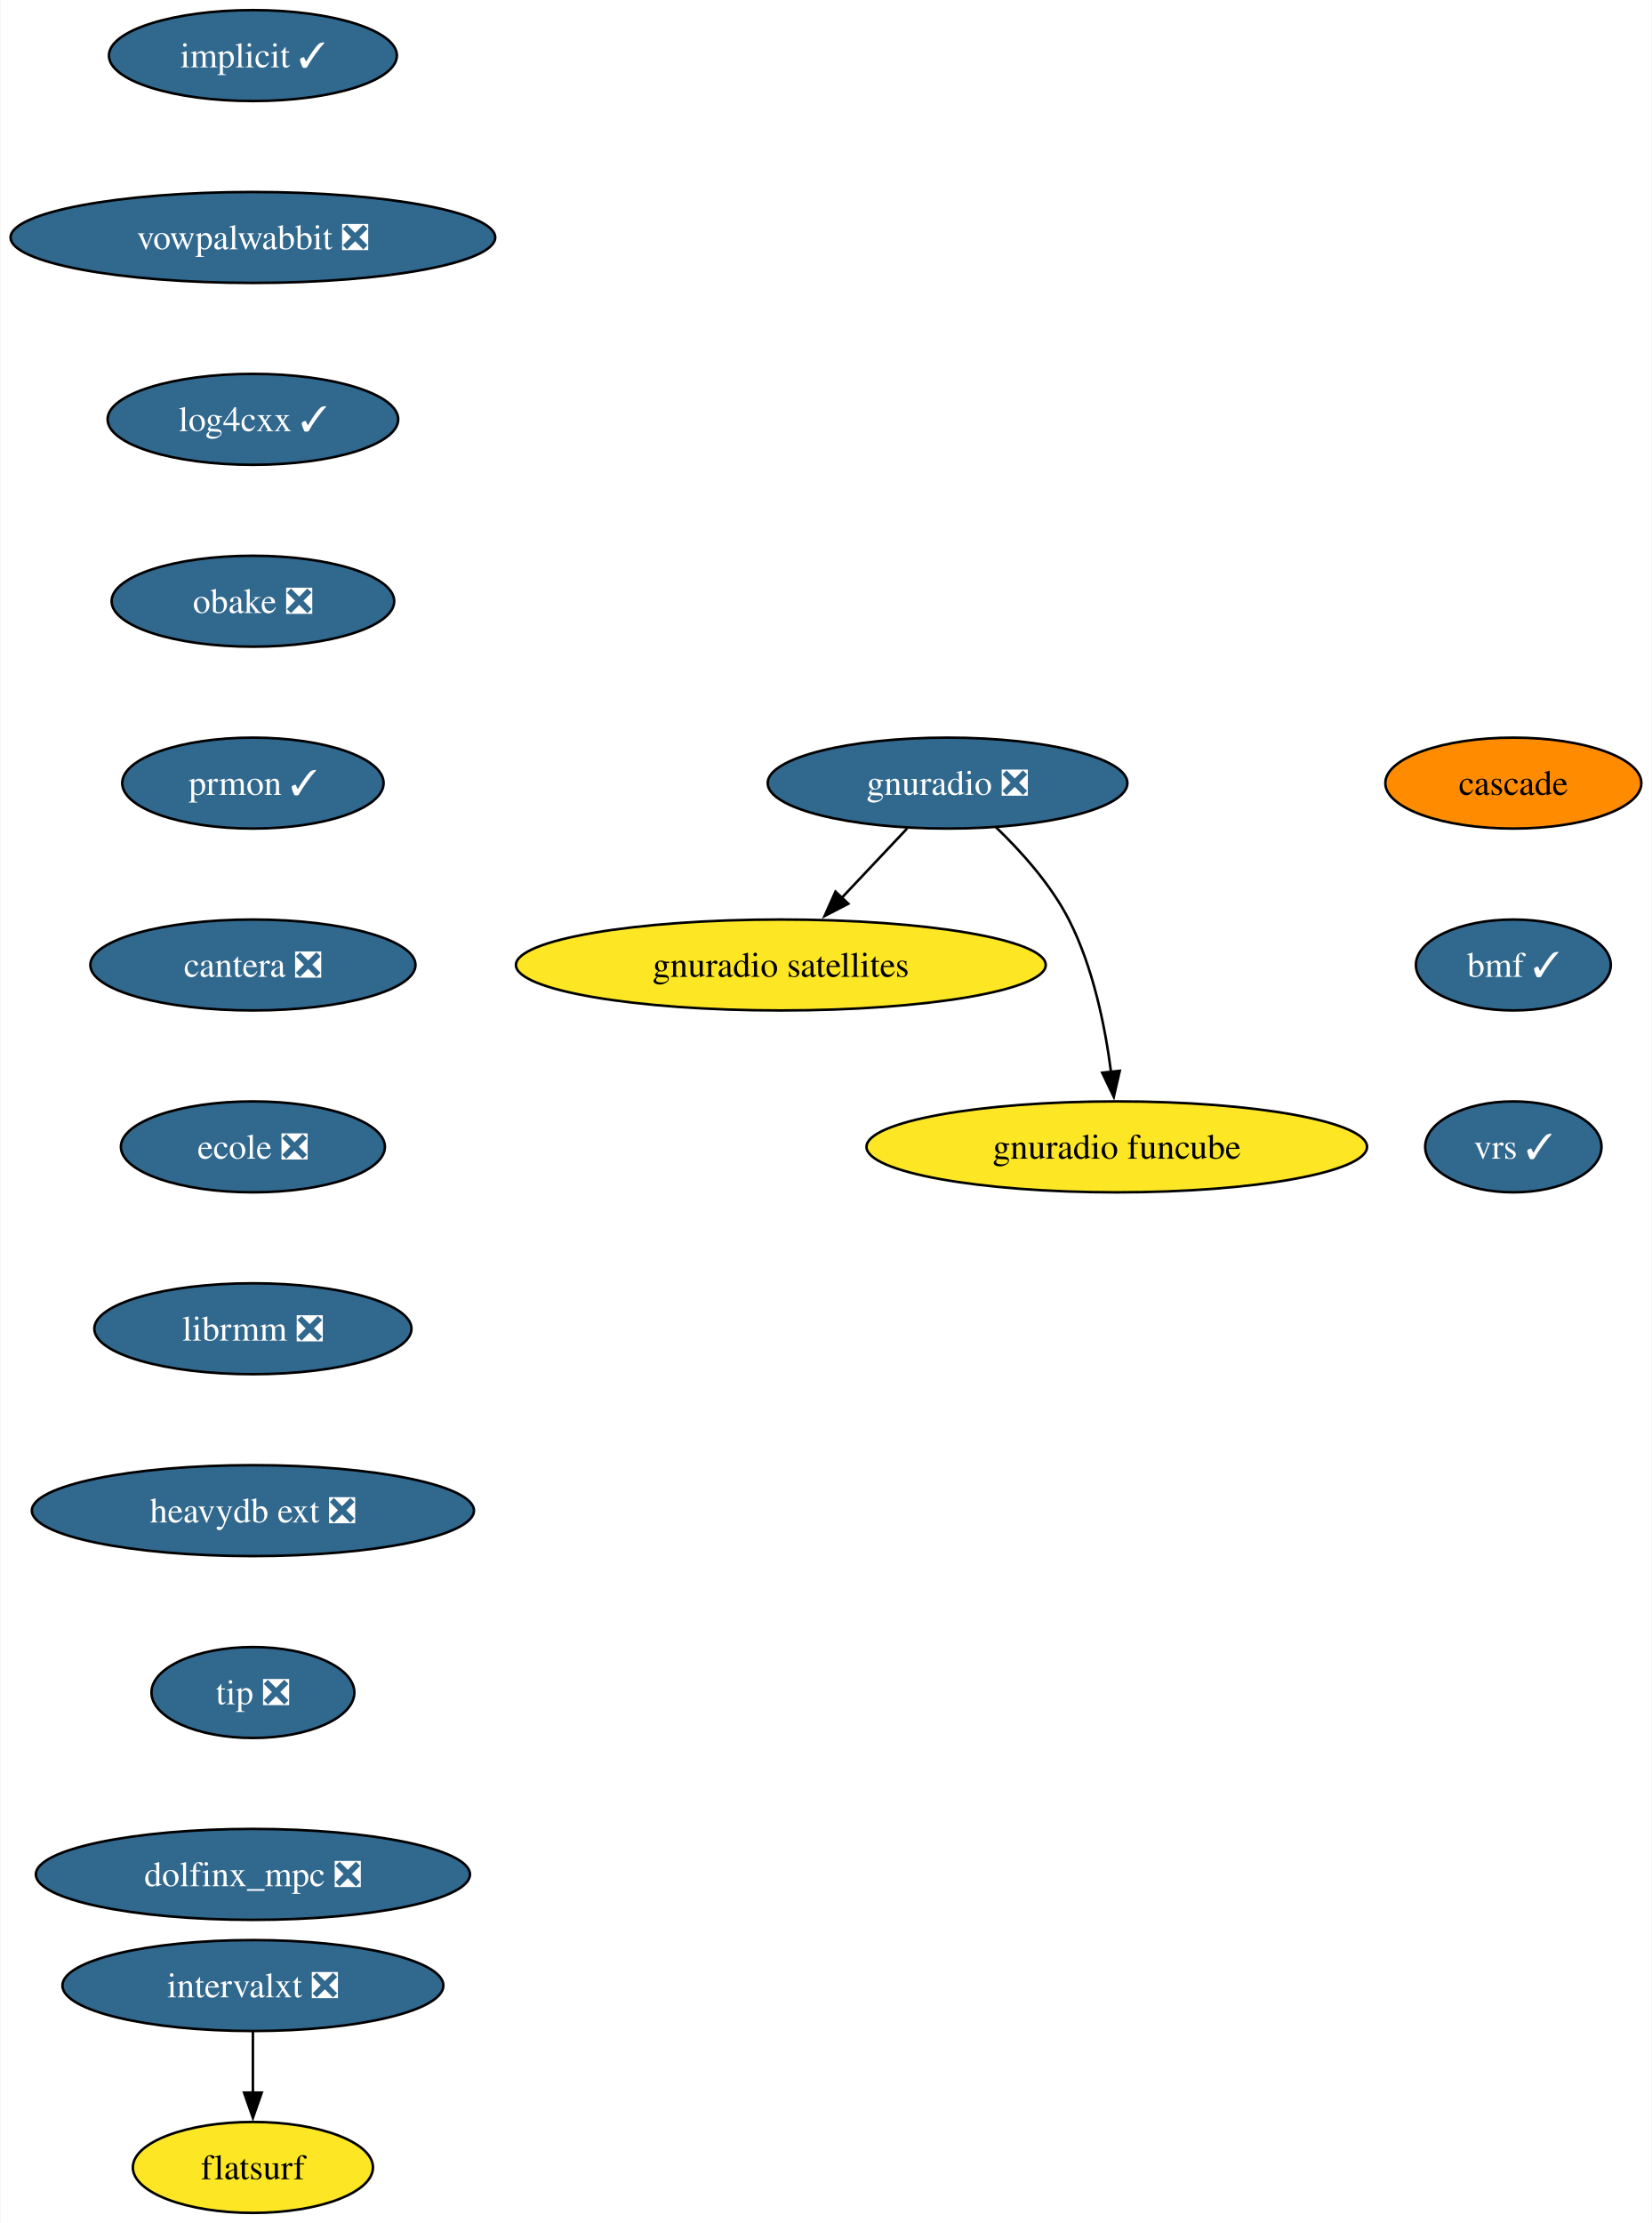
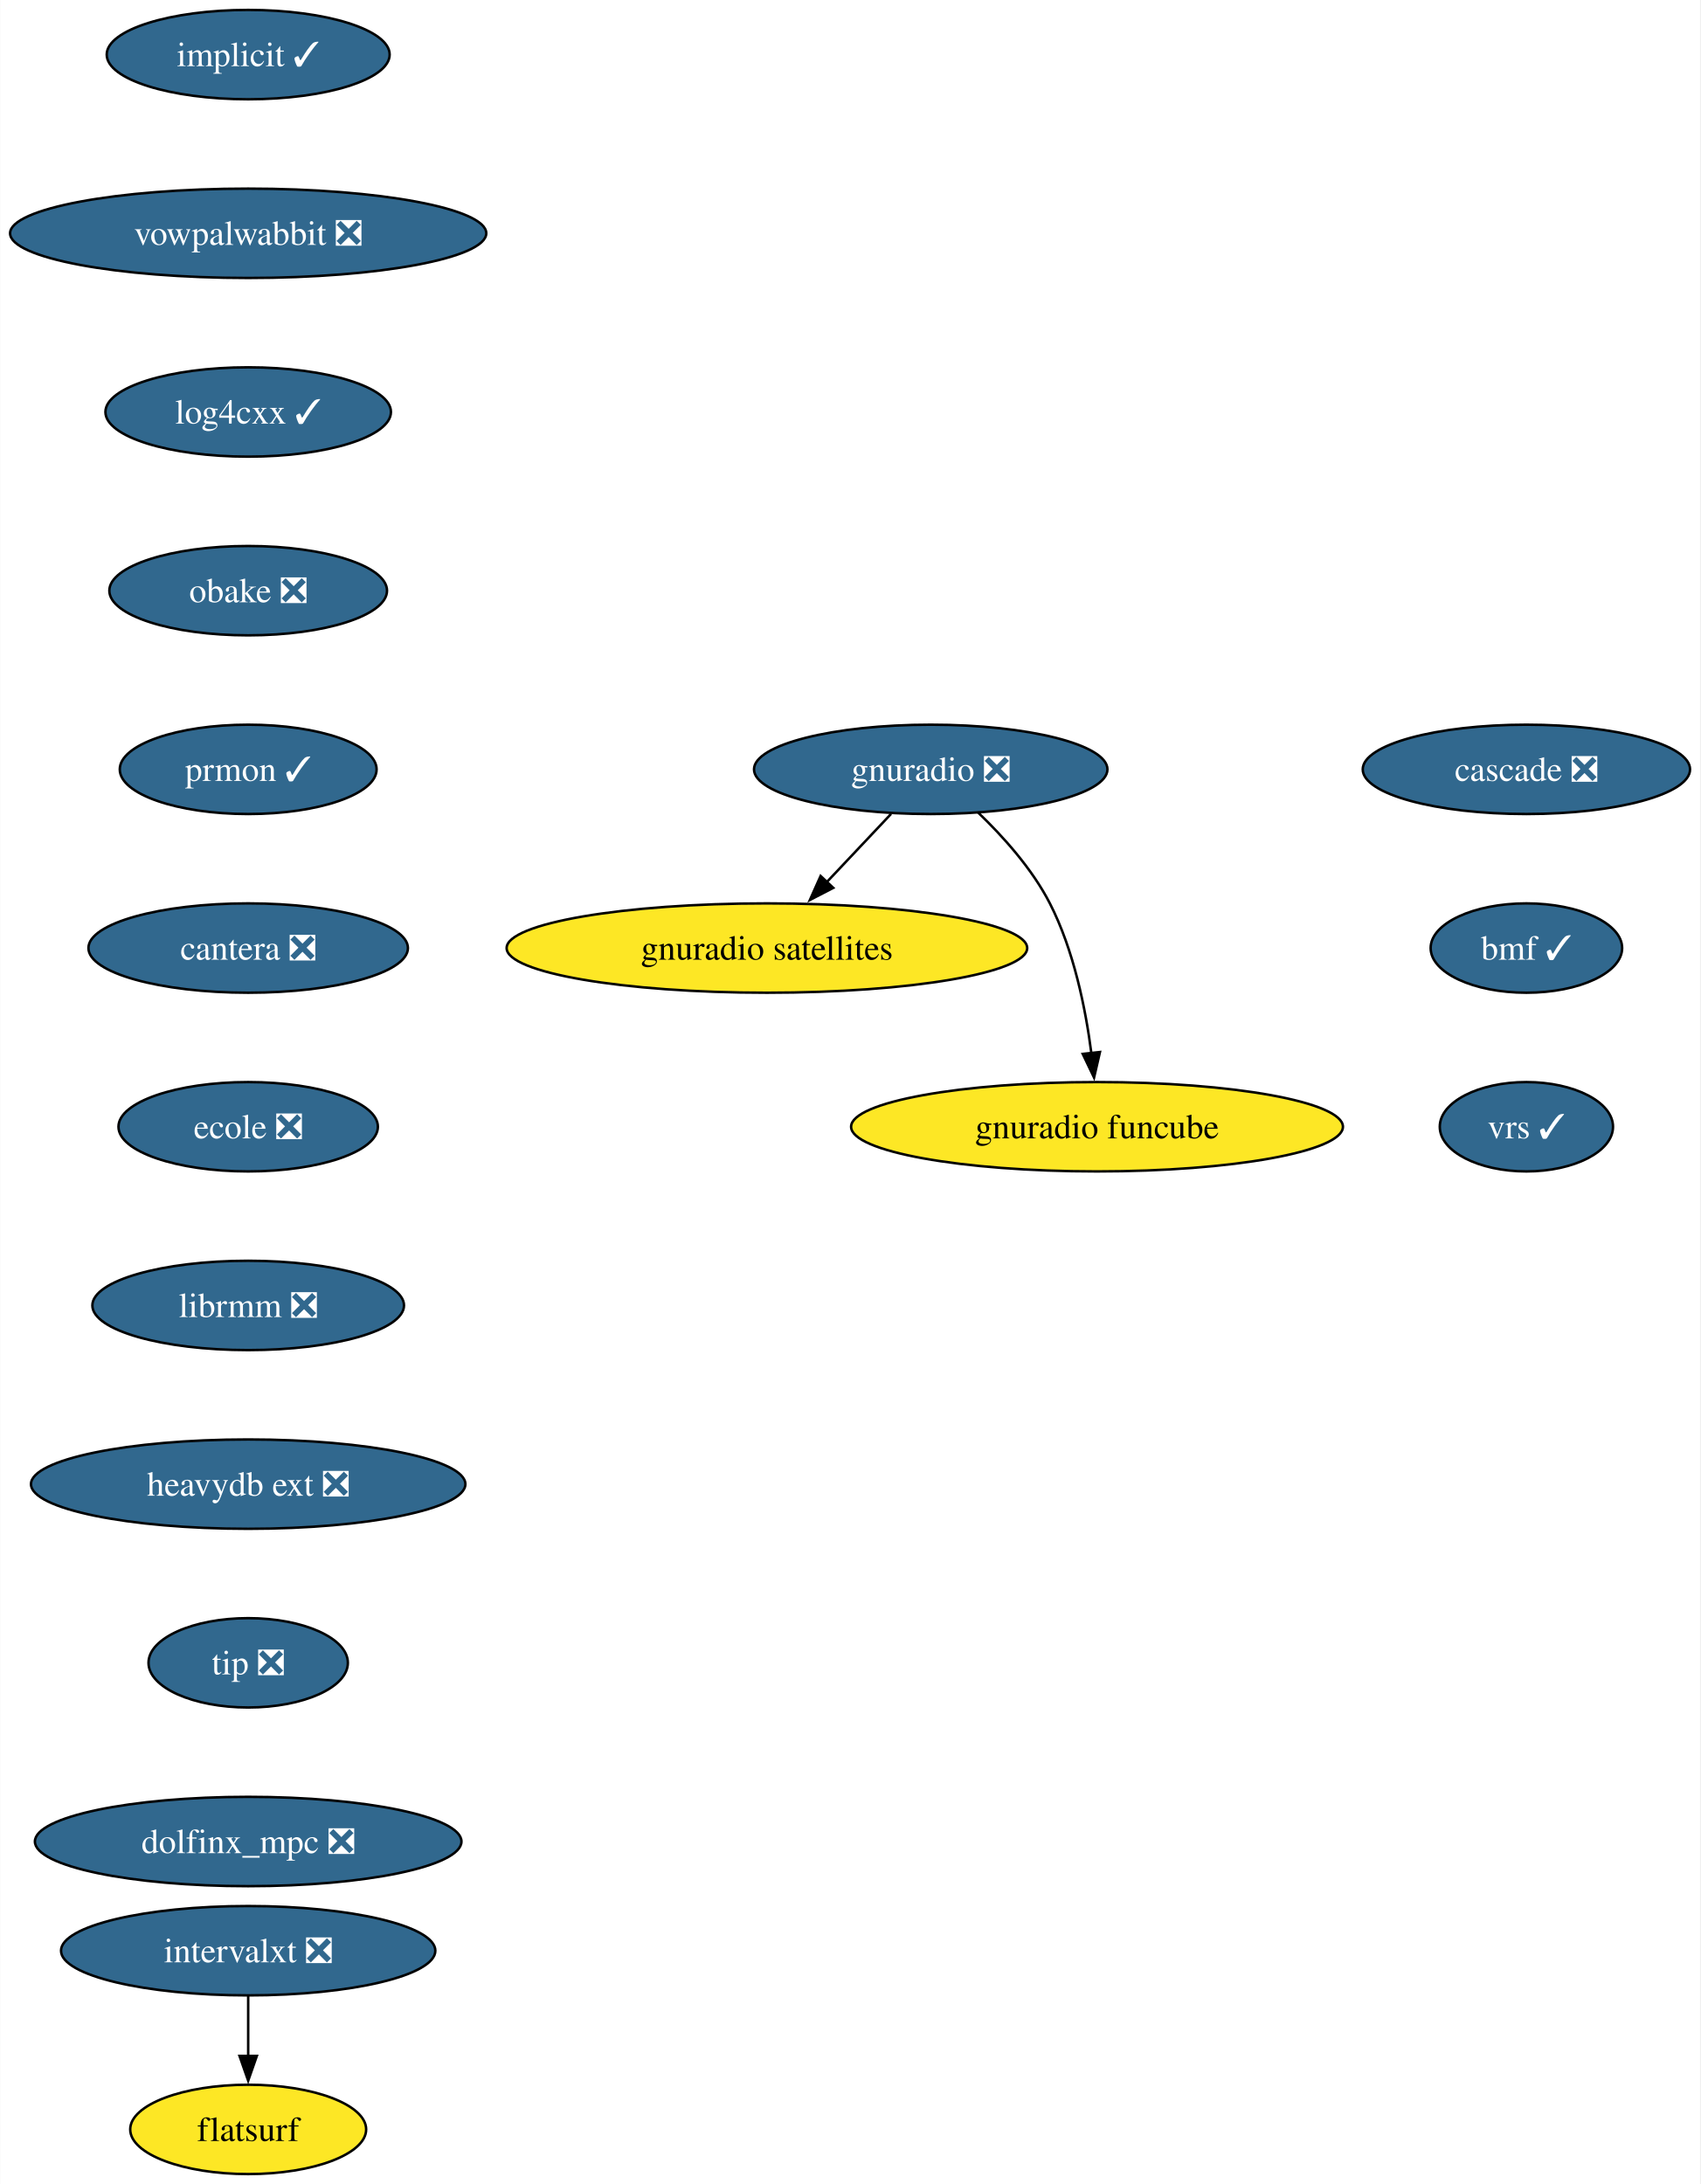
- <svg xmlns="http://www.w3.org/2000/svg" xmlns:xlink="http://www.w3.org/1999/xlink" width="654pt" height="880pt" viewBox="0.00 0.00 653.61 880.00">
+ <svg xmlns="http://www.w3.org/2000/svg" xmlns:xlink="http://www.w3.org/1999/xlink" width="685pt" height="880pt" viewBox="0.00 0.00 684.87 880.00">
  <g id="graph0" class="graph" transform="scale(1 1) rotate(0) translate(4 876)">
-     <polygon fill="white" stroke="none" points="-4,4 -4,-876 649.61,-876 649.61,4 -4,4" />
+     <polygon fill="white" stroke="none" points="-4,4 -4,-876 680.87,-876 680.87,4 -4,4" />
    <g id="node1" class="node">
      <g id="a_node1">
        <a xlink:href="https://github.com/conda-forge/implicit-feedstock/pull/105" xlink:title="implicit ✓">
          <ellipse fill="#31688e" stroke="black" cx="95.93" cy="-854" rx="57" ry="18" />
          <text text-anchor="middle" x="95.93" y="-849.33" font-family="Times,serif" font-size="14.00" fill="white">implicit ✓</text>
        </a>
      </g>
    </g>
    <g id="node2" class="node">
      <g id="a_node2">
        <a xlink:href="https://github.com/conda-forge/vowpalwabbit-feedstock/pull/89" xlink:title="vowpalwabbit ❎">
          <ellipse fill="#31688e" stroke="black" cx="95.93" cy="-782" rx="95.93" ry="18" />
          <text text-anchor="middle" x="95.93" y="-777.33" font-family="Times,serif" font-size="14.00" fill="white">vowpalwabbit ❎</text>
        </a>
      </g>
    </g>
    <g id="node3" class="node">
      <g id="a_node3">
        <a xlink:href="https://github.com/conda-forge/log4cxx-feedstock/pull/30" xlink:title="log4cxx ✓">
          <ellipse fill="#31688e" stroke="black" cx="95.93" cy="-710" rx="57.52" ry="18" />
          <text text-anchor="middle" x="95.93" y="-705.33" font-family="Times,serif" font-size="14.00" fill="white">log4cxx ✓</text>
        </a>
      </g>
    </g>
    <g id="node4" class="node">
      <g id="a_node4">
        <a xlink:href="https://github.com/conda-forge/obake-feedstock/pull/53" xlink:title="obake ❎">
          <ellipse fill="#31688e" stroke="black" cx="95.93" cy="-638" rx="55.94" ry="18" />
          <text text-anchor="middle" x="95.93" y="-633.33" font-family="Times,serif" font-size="14.00" fill="white">obake ❎</text>
        </a>
      </g>
    </g>
    <g id="node5" class="node">
      <g id="a_node5">
        <a xlink:href="https://github.com/conda-forge/prmon-feedstock/pull/30" xlink:title="prmon ✓">
          <ellipse fill="#31688e" stroke="black" cx="95.93" cy="-566" rx="51.74" ry="18" />
          <text text-anchor="middle" x="95.93" y="-561.33" font-family="Times,serif" font-size="14.00" fill="white">prmon ✓</text>
        </a>
      </g>
    </g>
    <g id="node9" class="node">
      <g id="a_node9">
        <a xlink:href="https://github.com/conda-forge/cantera-feedstock/pull/56" xlink:title="cantera ❎">
          <ellipse fill="#31688e" stroke="black" cx="95.93" cy="-494" rx="64.36" ry="18" />
          <text text-anchor="middle" x="95.93" y="-489.32" font-family="Times,serif" font-size="14.00" fill="white">cantera ❎</text>
        </a>
      </g>
    </g>
    <g id="node6" class="node">
      <g id="a_node6">
        <a xlink:href="https://github.com/conda-forge/gnuradio-feedstock/pull/296" xlink:title="gnuradio ❎">
          <ellipse fill="#31688e" stroke="black" cx="370.93" cy="-566" rx="71.2" ry="18" />
          <text text-anchor="middle" x="370.93" y="-561.33" font-family="Times,serif" font-size="14.00" fill="white">gnuradio ❎</text>
        </a>
      </g>
    </g>
    <g id="node7" class="node">
      <g id="a_node7">
        <a xlink:href="https://github.com/conda-forge/gnuradio-satellites-feedstock" xlink:title="gnuradio satellites">
          <ellipse fill="#fde725" stroke="black" cx="304.93" cy="-494" rx="104.87" ry="18" />
          <text text-anchor="middle" x="304.93" y="-489.32" font-family="Times,serif" font-size="14.00">gnuradio satellites</text>
        </a>
      </g>
    </g>
    <g id="edge5" class="edge">
      <path fill="none" stroke="black" d="M354.95,-548.05C347.12,-539.75 337.53,-529.58 328.86,-520.38" />
      <polygon fill="black" stroke="black" points="331.66,-518.25 322.25,-513.38 326.57,-523.05 331.66,-518.25" />
    </g>
    <g id="node8" class="node">
      <g id="a_node8">
        <a xlink:href="https://github.com/conda-forge/gnuradio-funcube-feedstock" xlink:title="gnuradio funcube">
          <ellipse fill="#fde725" stroke="black" cx="437.93" cy="-422" rx="99.08" ry="18" />
          <text text-anchor="middle" x="437.93" y="-417.32" font-family="Times,serif" font-size="14.00">gnuradio funcube</text>
        </a>
      </g>
    </g>
    <g id="edge6" class="edge">
      <path fill="none" stroke="black" d="M389.98,-548.65C400.06,-538.98 411.8,-525.92 418.93,-512 428.57,-493.17 433.32,-469.69 435.66,-451.58" />
      <polygon fill="black" stroke="black" points="439.12,-452.11 436.74,-441.79 432.17,-451.35 439.12,-452.11" />
    </g>
    <g id="node10" class="node">
      <g id="a_node10">
        <a xlink:href="https://github.com/conda-forge/ecole-feedstock/pull/45" xlink:title="ecole ❎">
          <ellipse fill="#31688e" stroke="black" cx="95.93" cy="-422" rx="52.26" ry="18" />
          <text text-anchor="middle" x="95.93" y="-417.32" font-family="Times,serif" font-size="14.00" fill="white">ecole ❎</text>
        </a>
      </g>
    </g>
    <g id="node11" class="node">
      <g id="a_node11">
        <a xlink:href="https://github.com/conda-forge/librmm-feedstock/pull/73" xlink:title="librmm ❎">
          <ellipse fill="#31688e" stroke="black" cx="95.93" cy="-350" rx="62.78" ry="18" />
          <text text-anchor="middle" x="95.93" y="-345.32" font-family="Times,serif" font-size="14.00" fill="white">librmm ❎</text>
        </a>
      </g>
    </g>
    <g id="node12" class="node">
      <g id="a_node12">
        <a xlink:href="https://github.com/conda-forge/heavydb-ext-feedstock/pull/85" xlink:title="heavydb ext ❎">
          <ellipse fill="#31688e" stroke="black" cx="95.93" cy="-278" rx="87.51" ry="18" />
          <text text-anchor="middle" x="95.93" y="-273.32" font-family="Times,serif" font-size="14.00" fill="white">heavydb ext ❎</text>
        </a>
      </g>
    </g>
    <g id="node15" class="node">
      <g id="a_node15">
        <a xlink:href="https://github.com/conda-forge/tip-feedstock/pull/40" xlink:title="tip ❎">
          <ellipse fill="#31688e" stroke="black" cx="95.93" cy="-206" rx="40.16" ry="18" />
          <text text-anchor="middle" x="95.93" y="-201.33" font-family="Times,serif" font-size="14.00" fill="white">tip ❎</text>
        </a>
      </g>
    </g>
    <g id="node13" class="node">
      <g id="a_node13">
        <a xlink:href="https://github.com/conda-forge/intervalxt-feedstock/pull/24" xlink:title="intervalxt ❎">
          <ellipse fill="#31688e" stroke="black" cx="95.93" cy="-90" rx="75.41" ry="18" />
          <text text-anchor="middle" x="95.93" y="-85.33" font-family="Times,serif" font-size="14.00" fill="white">intervalxt ❎</text>
        </a>
      </g>
    </g>
    <g id="node14" class="node">
      <g id="a_node14">
        <a xlink:href="https://github.com/conda-forge/flatsurf-feedstock" xlink:title="flatsurf">
          <ellipse fill="#fde725" stroke="black" cx="95.93" cy="-18" rx="47.53" ry="18" />
          <text text-anchor="middle" x="95.93" y="-13.32" font-family="Times,serif" font-size="14.00">flatsurf</text>
        </a>
      </g>
    </g>
    <g id="edge11" class="edge">
      <path fill="none" stroke="black" d="M95.93,-71.7C95.93,-64.41 95.93,-55.73 95.93,-47.54" />
      <polygon fill="black" stroke="black" points="99.43,-47.62 95.93,-37.62 92.43,-47.62 99.43,-47.62" />
    </g>
    <g id="node16" class="node">
      <g id="a_node16">
        <a xlink:href="https://github.com/conda-forge/dolfinx_mpc-feedstock/pull/29" xlink:title="dolfinx_mpc ❎">
          <ellipse fill="#31688e" stroke="black" cx="95.93" cy="-134" rx="85.93" ry="18" />
          <text text-anchor="middle" x="95.93" y="-129.32" font-family="Times,serif" font-size="14.00" fill="white">dolfinx_mpc ❎</text>
        </a>
      </g>
    </g>
    <g id="node17" class="node">
      <g id="a_node17">
-         <a xlink:href="https://github.com/conda-forge/cascade-feedstock" xlink:title="cascade">
-           <ellipse fill="#ff8c00" stroke="black" cx="594.93" cy="-566" rx="50.68" ry="18" />
-           <text text-anchor="middle" x="594.93" y="-561.33" font-family="Times,serif" font-size="14.00">cascade</text>
+         <a xlink:href="https://github.com/conda-forge/cascade-feedstock/pull/31" xlink:title="cascade ❎">
+           <ellipse fill="#31688e" stroke="black" cx="610.93" cy="-566" rx="65.94" ry="18" />
+           <text text-anchor="middle" x="610.93" y="-561.33" font-family="Times,serif" font-size="14.00" fill="white">cascade ❎</text>
        </a>
      </g>
    </g>
    <g id="node18" class="node">
      <g id="a_node18">
        <a xlink:href="https://github.com/conda-forge/bmf-feedstock/pull/35" xlink:title="bmf ✓">
-           <ellipse fill="#31688e" stroke="black" cx="594.93" cy="-494" rx="38.58" ry="18" />
-           <text text-anchor="middle" x="594.93" y="-489.32" font-family="Times,serif" font-size="14.00" fill="white">bmf ✓</text>
+           <ellipse fill="#31688e" stroke="black" cx="610.93" cy="-494" rx="38.58" ry="18" />
+           <text text-anchor="middle" x="610.93" y="-489.32" font-family="Times,serif" font-size="14.00" fill="white">bmf ✓</text>
        </a>
      </g>
    </g>
    <g id="node19" class="node">
      <g id="a_node19">
        <a xlink:href="https://github.com/conda-forge/vrs-feedstock/pull/12" xlink:title="vrs ✓">
-           <ellipse fill="#31688e" stroke="black" cx="594.93" cy="-422" rx="34.9" ry="18" />
-           <text text-anchor="middle" x="594.93" y="-417.32" font-family="Times,serif" font-size="14.00" fill="white">vrs ✓</text>
+           <ellipse fill="#31688e" stroke="black" cx="610.93" cy="-422" rx="34.9" ry="18" />
+           <text text-anchor="middle" x="610.93" y="-417.32" font-family="Times,serif" font-size="14.00" fill="white">vrs ✓</text>
        </a>
      </g>
    </g>
  </g>
</svg>
